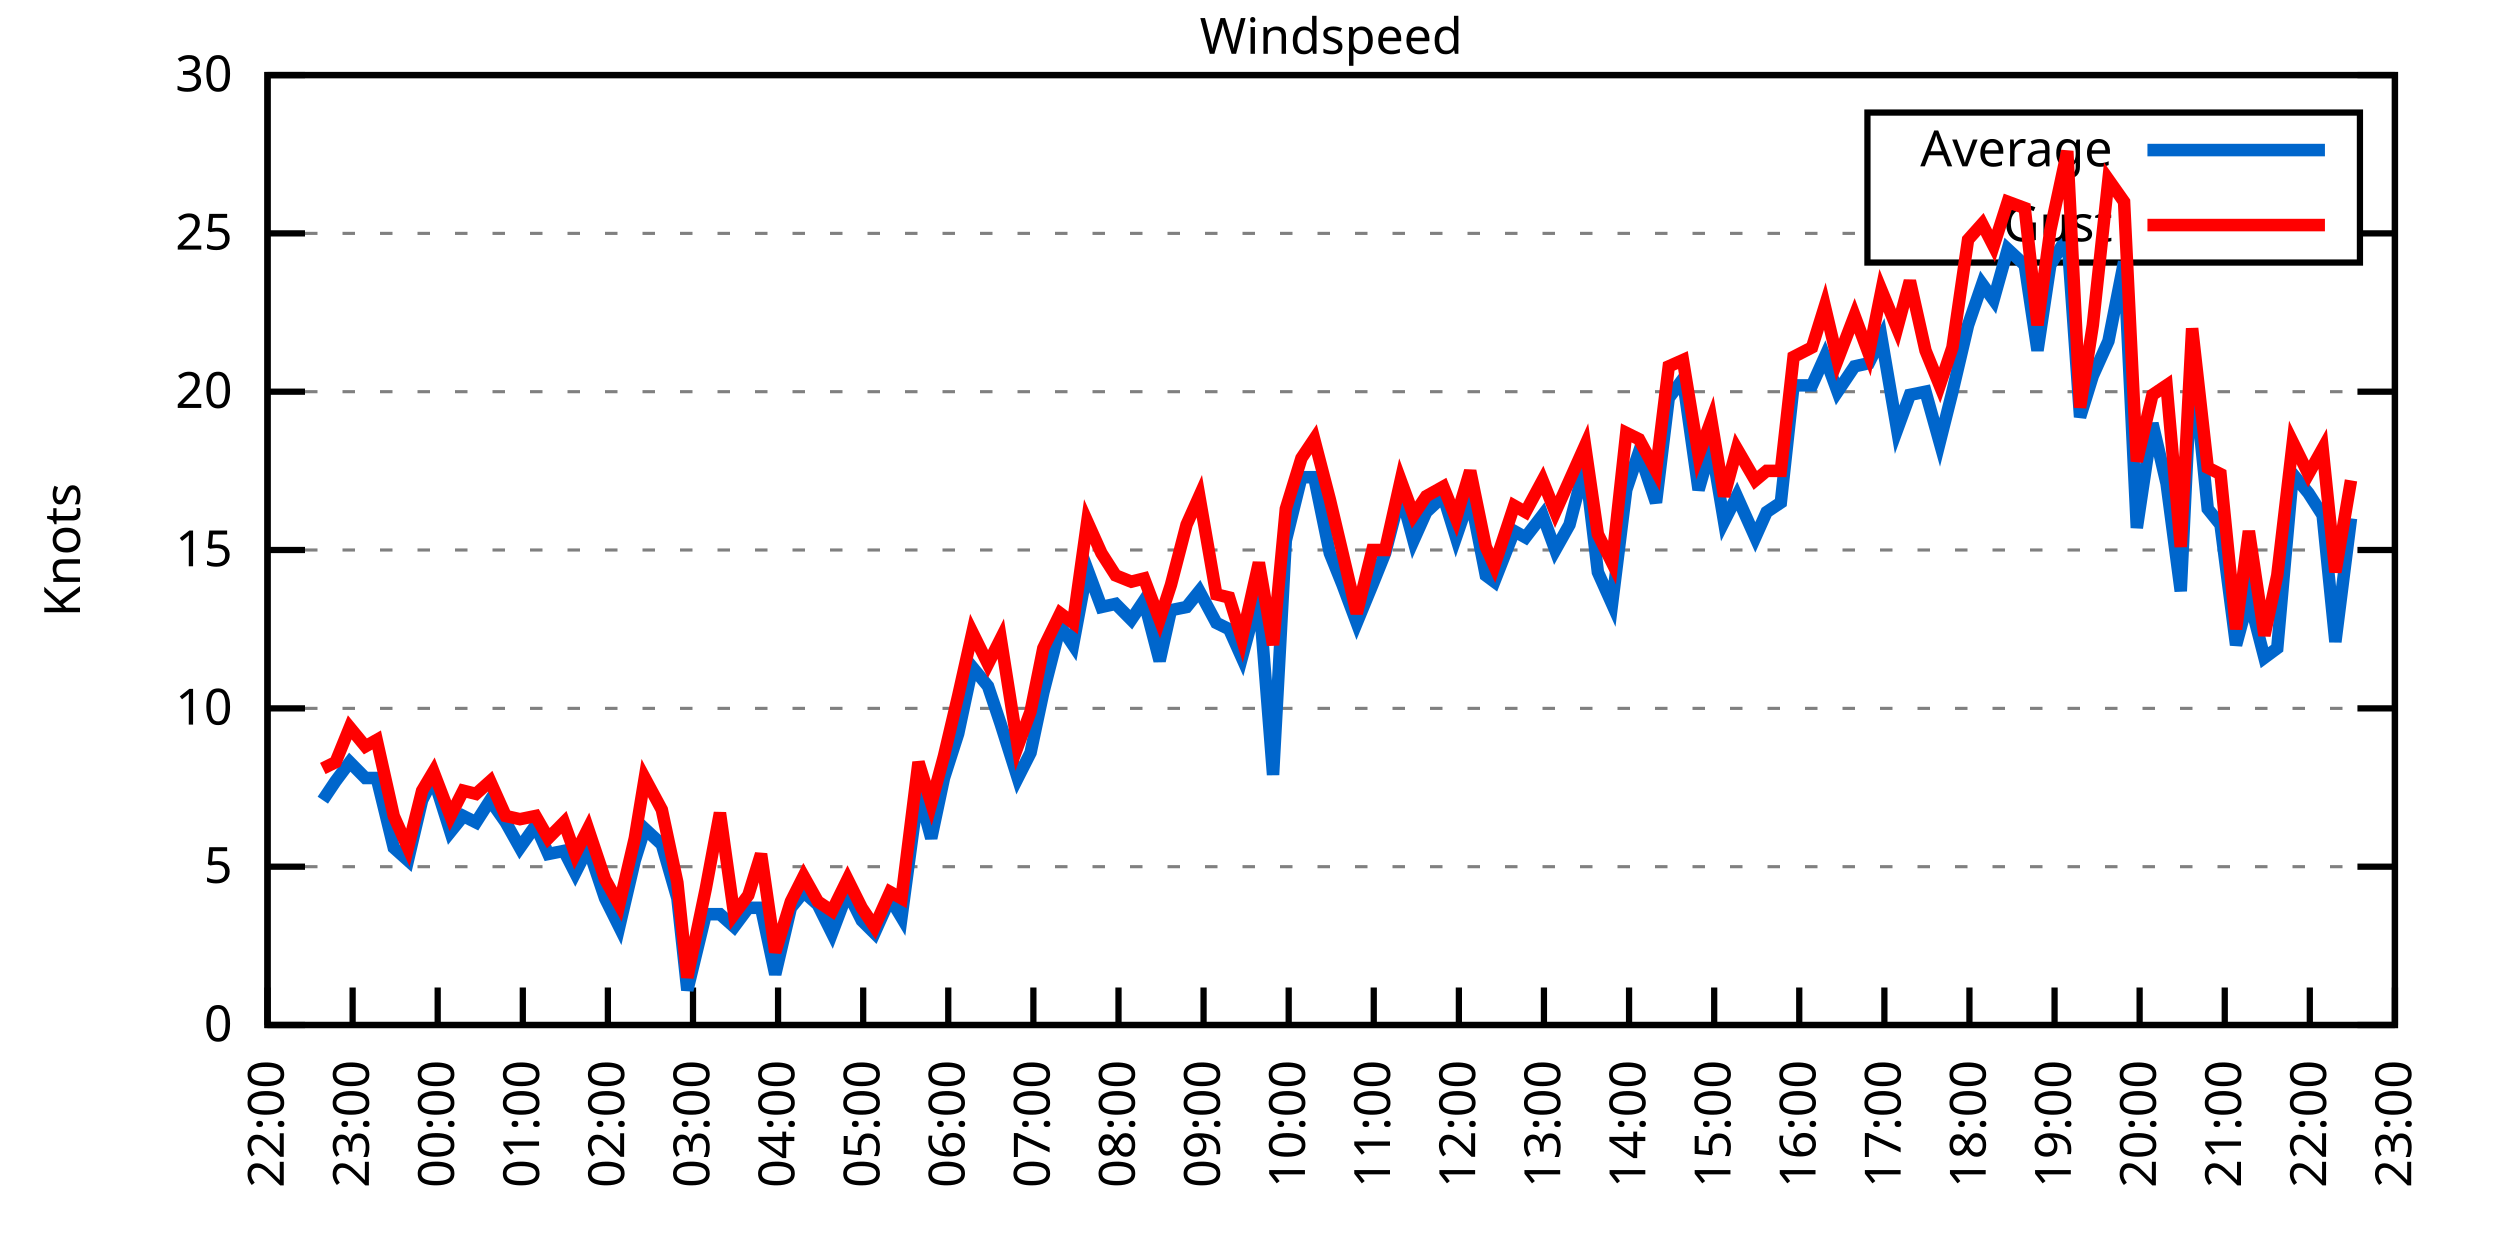
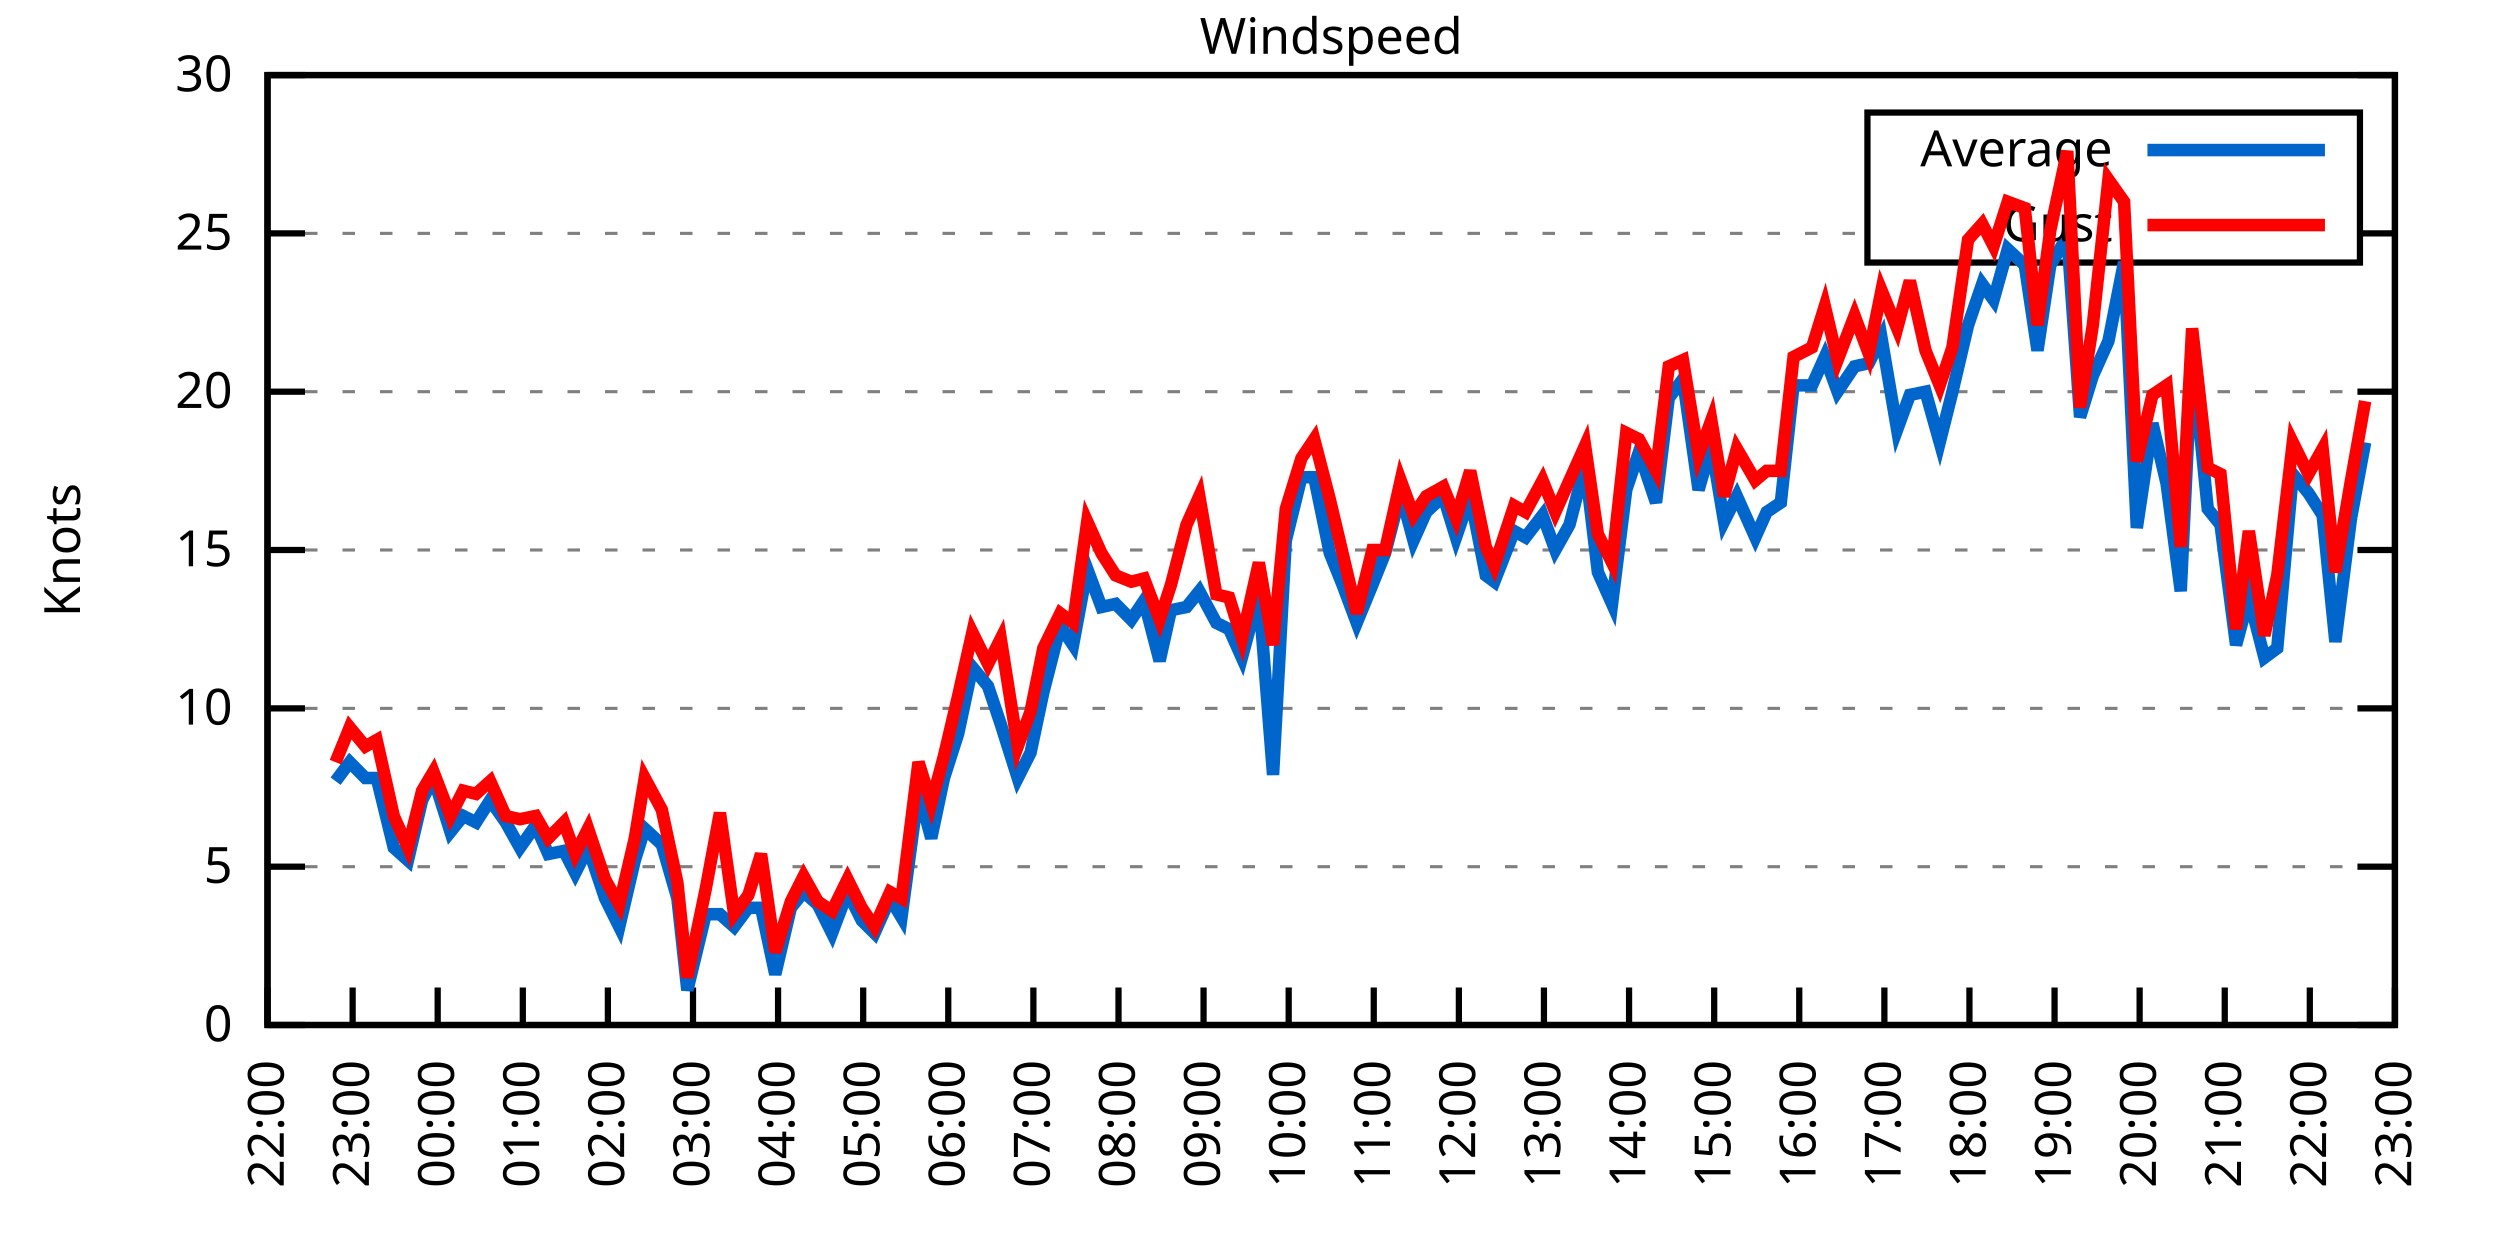
<svg xmlns="http://www.w3.org/2000/svg" xmlns:xlink="http://www.w3.org/1999/xlink" width="400" height="200" viewBox="0 0 400 200">
  <g id="gnuplot_canvas">
    <rect x="0" y="0" width="400" height="200" fill="none" />
    <defs>
      <circle id="gpDot" r="0.5" stroke-width="0.5" stroke="currentColor" />
      <path id="gpPt0" stroke-width="0.333" stroke="currentColor" d="M-1,0 h2 M0,-1 v2" />
      <path id="gpPt1" stroke-width="0.333" stroke="currentColor" d="M-1,-1 L1,1 M1,-1 L-1,1" />
      <path id="gpPt2" stroke-width="0.333" stroke="currentColor" d="M-1,0 L1,0 M0,-1 L0,1 M-1,-1 L1,1 M-1,1 L1,-1" />
      <rect id="gpPt3" stroke-width="0.333" stroke="currentColor" x="-1" y="-1" width="2" height="2" />
      <rect id="gpPt4" stroke-width="0.333" stroke="currentColor" fill="currentColor" x="-1" y="-1" width="2" height="2" />
      <circle id="gpPt5" stroke-width="0.333" stroke="currentColor" cx="0" cy="0" r="1" />
      <use xlink:href="#gpPt5" id="gpPt6" fill="currentColor" stroke="none" />
      <path id="gpPt7" stroke-width="0.333" stroke="currentColor" d="M0,-1.33 L-1.33,0.67 L1.33,0.67 z" />
      <use xlink:href="#gpPt7" id="gpPt8" fill="currentColor" stroke="none" />
      <use xlink:href="#gpPt7" id="gpPt9" stroke="currentColor" transform="rotate(180)" />
      <use xlink:href="#gpPt9" id="gpPt10" fill="currentColor" stroke="none" />
      <use xlink:href="#gpPt3" id="gpPt11" stroke="currentColor" transform="rotate(45)" />
      <use xlink:href="#gpPt11" id="gpPt12" fill="currentColor" stroke="none" />
      <path id="gpPt13" stroke-width="0.333" stroke="currentColor" d="M0,1.330 L1.265,0.411 L0.782,-1.067 L-0.782,-1.076 L-1.265,0.411 z" />
      <use xlink:href="#gpPt13" id="gpPt14" fill="currentColor" stroke="none" />
      <filter id="textbox" filterUnits="objectBoundingBox" x="0" y="0" height="1" width="1">
        <feFlood flood-color="white" flood-opacity="1" result="bgnd" />
        <feComposite in="SourceGraphic" in2="bgnd" operator="atop" />
      </filter>
      <filter id="greybox" filterUnits="objectBoundingBox" x="0" y="0" height="1" width="1">
        <feFlood flood-color="lightgrey" flood-opacity="1" result="grey" />
        <feComposite in="SourceGraphic" in2="grey" operator="atop" />
      </filter>
    </defs>
    <g fill="none" color="white" stroke="currentColor" stroke-width="1.00" stroke-linecap="butt" stroke-linejoin="miter">
</g>
    <g fill="none" color="black" stroke="currentColor" stroke-width="1.00" stroke-linecap="butt" stroke-linejoin="miter">
      <g stroke="none" shape-rendering="crispEdges">
        <polygon fill="rgb(255, 255, 255)" points="42.80,164.00 383.18,164.00 383.18,12.02 42.80,12.02 " />
      </g>
    </g>
    <g fill="none" color="black" stroke="currentColor" stroke-width="1.00" stroke-linecap="butt" stroke-linejoin="miter">
</g>
    <g fill="none" color="black" stroke="black" stroke-width="0.50" stroke-linecap="butt" stroke-linejoin="miter">
</g>
    <g fill="none" color="gray" stroke="currentColor" stroke-width="0.50" stroke-linecap="butt" stroke-linejoin="miter">
      <path stroke="gray" stroke-dasharray="2,4" class="gridline" d="M42.80,164.00 L383.19,164.00  " />
    </g>
    <g fill="none" color="gray" stroke="gray" stroke-width="1.00" stroke-linecap="butt" stroke-linejoin="miter">
</g>
    <g fill="none" color="black" stroke="currentColor" stroke-width="1.00" stroke-linecap="butt" stroke-linejoin="miter">
      <path stroke="black" d="M42.80,164.00 L48.80,164.00 M383.19,164.00 L377.19,164.00  " />
      <g transform="translate(37.20,166.60)" stroke="none" fill="black" font-family="Sans" font-size="8.00" text-anchor="end">
        <text>
          <tspan font-family="Sans"> 0</tspan>
        </text>
      </g>
    </g>
    <g fill="none" color="black" stroke="currentColor" stroke-width="1.00" stroke-linecap="butt" stroke-linejoin="miter">
</g>
    <g fill="none" color="black" stroke="black" stroke-width="0.50" stroke-linecap="butt" stroke-linejoin="miter">
</g>
    <g fill="none" color="gray" stroke="currentColor" stroke-width="0.50" stroke-linecap="butt" stroke-linejoin="miter">
      <path stroke="gray" stroke-dasharray="2,4" class="gridline" d="M42.80,138.67 L383.19,138.67  " />
    </g>
    <g fill="none" color="gray" stroke="gray" stroke-width="1.00" stroke-linecap="butt" stroke-linejoin="miter">
</g>
    <g fill="none" color="black" stroke="currentColor" stroke-width="1.00" stroke-linecap="butt" stroke-linejoin="miter">
      <path stroke="black" d="M42.80,138.67 L48.80,138.67 M383.19,138.67 L377.19,138.67  " />
      <g transform="translate(37.20,141.27)" stroke="none" fill="black" font-family="Sans" font-size="8.00" text-anchor="end">
        <text>
          <tspan font-family="Sans"> 5</tspan>
        </text>
      </g>
    </g>
    <g fill="none" color="black" stroke="currentColor" stroke-width="1.00" stroke-linecap="butt" stroke-linejoin="miter">
</g>
    <g fill="none" color="black" stroke="black" stroke-width="0.50" stroke-linecap="butt" stroke-linejoin="miter">
</g>
    <g fill="none" color="gray" stroke="currentColor" stroke-width="0.50" stroke-linecap="butt" stroke-linejoin="miter">
      <path stroke="gray" stroke-dasharray="2,4" class="gridline" d="M42.80,113.34 L383.19,113.34  " />
    </g>
    <g fill="none" color="gray" stroke="gray" stroke-width="1.00" stroke-linecap="butt" stroke-linejoin="miter">
</g>
    <g fill="none" color="black" stroke="currentColor" stroke-width="1.00" stroke-linecap="butt" stroke-linejoin="miter">
      <path stroke="black" d="M42.80,113.34 L48.80,113.34 M383.19,113.34 L377.19,113.34  " />
      <g transform="translate(37.20,115.94)" stroke="none" fill="black" font-family="Sans" font-size="8.00" text-anchor="end">
        <text>
          <tspan font-family="Sans"> 10</tspan>
        </text>
      </g>
    </g>
    <g fill="none" color="black" stroke="currentColor" stroke-width="1.00" stroke-linecap="butt" stroke-linejoin="miter">
</g>
    <g fill="none" color="black" stroke="black" stroke-width="0.50" stroke-linecap="butt" stroke-linejoin="miter">
</g>
    <g fill="none" color="gray" stroke="currentColor" stroke-width="0.50" stroke-linecap="butt" stroke-linejoin="miter">
      <path stroke="gray" stroke-dasharray="2,4" class="gridline" d="M42.80,88.00 L383.19,88.00  " />
    </g>
    <g fill="none" color="gray" stroke="gray" stroke-width="1.00" stroke-linecap="butt" stroke-linejoin="miter">
</g>
    <g fill="none" color="black" stroke="currentColor" stroke-width="1.00" stroke-linecap="butt" stroke-linejoin="miter">
      <path stroke="black" d="M42.80,88.00 L48.80,88.00 M383.19,88.00 L377.19,88.00  " />
      <g transform="translate(37.20,90.60)" stroke="none" fill="black" font-family="Sans" font-size="8.00" text-anchor="end">
        <text>
          <tspan font-family="Sans"> 15</tspan>
        </text>
      </g>
    </g>
    <g fill="none" color="black" stroke="currentColor" stroke-width="1.00" stroke-linecap="butt" stroke-linejoin="miter">
</g>
    <g fill="none" color="black" stroke="black" stroke-width="0.50" stroke-linecap="butt" stroke-linejoin="miter">
</g>
    <g fill="none" color="gray" stroke="currentColor" stroke-width="0.50" stroke-linecap="butt" stroke-linejoin="miter">
      <path stroke="gray" stroke-dasharray="2,4" class="gridline" d="M42.80,62.67 L383.19,62.67  " />
    </g>
    <g fill="none" color="gray" stroke="gray" stroke-width="1.00" stroke-linecap="butt" stroke-linejoin="miter">
</g>
    <g fill="none" color="black" stroke="currentColor" stroke-width="1.00" stroke-linecap="butt" stroke-linejoin="miter">
      <path stroke="black" d="M42.80,62.67 L48.80,62.67 M383.19,62.67 L377.19,62.67  " />
      <g transform="translate(37.20,65.27)" stroke="none" fill="black" font-family="Sans" font-size="8.00" text-anchor="end">
        <text>
          <tspan font-family="Sans"> 20</tspan>
        </text>
      </g>
    </g>
    <g fill="none" color="black" stroke="currentColor" stroke-width="1.00" stroke-linecap="butt" stroke-linejoin="miter">
</g>
    <g fill="none" color="black" stroke="black" stroke-width="0.50" stroke-linecap="butt" stroke-linejoin="miter">
</g>
    <g fill="none" color="gray" stroke="currentColor" stroke-width="0.50" stroke-linecap="butt" stroke-linejoin="miter">
      <path stroke="gray" stroke-dasharray="2,4" class="gridline" d="M42.80,37.34 L298.79,37.34 M377.59,37.34 L383.19,37.34  " />
    </g>
    <g fill="none" color="gray" stroke="gray" stroke-width="1.00" stroke-linecap="butt" stroke-linejoin="miter">
</g>
    <g fill="none" color="black" stroke="currentColor" stroke-width="1.00" stroke-linecap="butt" stroke-linejoin="miter">
      <path stroke="black" d="M42.80,37.34 L48.80,37.34 M383.19,37.34 L377.19,37.34  " />
      <g transform="translate(37.20,39.94)" stroke="none" fill="black" font-family="Sans" font-size="8.00" text-anchor="end">
        <text>
          <tspan font-family="Sans"> 25</tspan>
        </text>
      </g>
    </g>
    <g fill="none" color="black" stroke="currentColor" stroke-width="1.00" stroke-linecap="butt" stroke-linejoin="miter">
</g>
    <g fill="none" color="black" stroke="black" stroke-width="0.50" stroke-linecap="butt" stroke-linejoin="miter">
</g>
    <g fill="none" color="gray" stroke="currentColor" stroke-width="0.50" stroke-linecap="butt" stroke-linejoin="miter">
      <path stroke="gray" stroke-dasharray="2,4" class="gridline" d="M42.80,12.01 L383.19,12.01  " />
    </g>
    <g fill="none" color="gray" stroke="gray" stroke-width="1.00" stroke-linecap="butt" stroke-linejoin="miter">
</g>
    <g fill="none" color="black" stroke="currentColor" stroke-width="1.00" stroke-linecap="butt" stroke-linejoin="miter">
      <path stroke="black" d="M42.80,12.01 L48.80,12.01 M383.19,12.01 L377.19,12.01  " />
      <g transform="translate(37.20,14.61)" stroke="none" fill="black" font-family="Sans" font-size="8.00" text-anchor="end">
        <text>
          <tspan font-family="Sans"> 30</tspan>
        </text>
      </g>
    </g>
    <g fill="none" color="black" stroke="currentColor" stroke-width="1.00" stroke-linecap="butt" stroke-linejoin="miter">
      <path stroke="black" d="M42.80,164.00 L42.80,158.00  " />
      <g transform="translate(45.40,169.60) rotate(270.00)" stroke="none" fill="black" font-family="Sans" font-size="8.00" text-anchor="end">
        <text>
          <tspan font-family="Sans">22:00</tspan>
        </text>
      </g>
    </g>
    <g fill="none" color="black" stroke="currentColor" stroke-width="1.00" stroke-linecap="butt" stroke-linejoin="miter">
      <path stroke="black" d="M56.42,164.00 L56.42,158.00  " />
      <g transform="translate(59.02,169.60) rotate(270.00)" stroke="none" fill="black" font-family="Sans" font-size="8.00" text-anchor="end">
        <text>
          <tspan font-family="Sans">23:00</tspan>
        </text>
      </g>
    </g>
    <g fill="none" color="black" stroke="currentColor" stroke-width="1.00" stroke-linecap="butt" stroke-linejoin="miter">
      <path stroke="black" d="M70.03,164.00 L70.03,158.00  " />
      <g transform="translate(72.63,169.60) rotate(270.00)" stroke="none" fill="black" font-family="Sans" font-size="8.00" text-anchor="end">
        <text>
          <tspan font-family="Sans">00:00</tspan>
        </text>
      </g>
    </g>
    <g fill="none" color="black" stroke="currentColor" stroke-width="1.00" stroke-linecap="butt" stroke-linejoin="miter">
      <path stroke="black" d="M83.65,164.00 L83.65,158.00  " />
      <g transform="translate(86.25,169.60) rotate(270.00)" stroke="none" fill="black" font-family="Sans" font-size="8.00" text-anchor="end">
        <text>
          <tspan font-family="Sans">01:00</tspan>
        </text>
      </g>
    </g>
    <g fill="none" color="black" stroke="currentColor" stroke-width="1.00" stroke-linecap="butt" stroke-linejoin="miter">
      <path stroke="black" d="M97.26,164.00 L97.26,158.00  " />
      <g transform="translate(99.86,169.60) rotate(270.00)" stroke="none" fill="black" font-family="Sans" font-size="8.00" text-anchor="end">
        <text>
          <tspan font-family="Sans">02:00</tspan>
        </text>
      </g>
    </g>
    <g fill="none" color="black" stroke="currentColor" stroke-width="1.00" stroke-linecap="butt" stroke-linejoin="miter">
      <path stroke="black" d="M110.88,164.00 L110.88,158.00  " />
      <g transform="translate(113.48,169.60) rotate(270.00)" stroke="none" fill="black" font-family="Sans" font-size="8.00" text-anchor="end">
        <text>
          <tspan font-family="Sans">03:00</tspan>
        </text>
      </g>
    </g>
    <g fill="none" color="black" stroke="currentColor" stroke-width="1.00" stroke-linecap="butt" stroke-linejoin="miter">
      <path stroke="black" d="M124.49,164.00 L124.49,158.00  " />
      <g transform="translate(127.09,169.60) rotate(270.00)" stroke="none" fill="black" font-family="Sans" font-size="8.00" text-anchor="end">
        <text>
          <tspan font-family="Sans">04:00</tspan>
        </text>
      </g>
    </g>
    <g fill="none" color="black" stroke="currentColor" stroke-width="1.00" stroke-linecap="butt" stroke-linejoin="miter">
      <path stroke="black" d="M138.11,164.00 L138.11,158.00  " />
      <g transform="translate(140.71,169.60) rotate(270.00)" stroke="none" fill="black" font-family="Sans" font-size="8.00" text-anchor="end">
        <text>
          <tspan font-family="Sans">05:00</tspan>
        </text>
      </g>
    </g>
    <g fill="none" color="black" stroke="currentColor" stroke-width="1.00" stroke-linecap="butt" stroke-linejoin="miter">
      <path stroke="black" d="M151.72,164.00 L151.72,158.00  " />
      <g transform="translate(154.32,169.60) rotate(270.00)" stroke="none" fill="black" font-family="Sans" font-size="8.00" text-anchor="end">
        <text>
          <tspan font-family="Sans">06:00</tspan>
        </text>
      </g>
    </g>
    <g fill="none" color="black" stroke="currentColor" stroke-width="1.00" stroke-linecap="butt" stroke-linejoin="miter">
      <path stroke="black" d="M165.34,164.00 L165.34,158.00  " />
      <g transform="translate(167.94,169.60) rotate(270.00)" stroke="none" fill="black" font-family="Sans" font-size="8.00" text-anchor="end">
        <text>
          <tspan font-family="Sans">07:00</tspan>
        </text>
      </g>
    </g>
    <g fill="none" color="black" stroke="currentColor" stroke-width="1.00" stroke-linecap="butt" stroke-linejoin="miter">
      <path stroke="black" d="M178.96,164.00 L178.96,158.00  " />
      <g transform="translate(181.56,169.60) rotate(270.00)" stroke="none" fill="black" font-family="Sans" font-size="8.00" text-anchor="end">
        <text>
          <tspan font-family="Sans">08:00</tspan>
        </text>
      </g>
    </g>
    <g fill="none" color="black" stroke="currentColor" stroke-width="1.00" stroke-linecap="butt" stroke-linejoin="miter">
      <path stroke="black" d="M192.57,164.00 L192.57,158.00  " />
      <g transform="translate(195.17,169.60) rotate(270.00)" stroke="none" fill="black" font-family="Sans" font-size="8.00" text-anchor="end">
        <text>
          <tspan font-family="Sans">09:00</tspan>
        </text>
      </g>
    </g>
    <g fill="none" color="black" stroke="currentColor" stroke-width="1.00" stroke-linecap="butt" stroke-linejoin="miter">
      <path stroke="black" d="M206.19,164.00 L206.19,158.00  " />
      <g transform="translate(208.79,169.60) rotate(270.00)" stroke="none" fill="black" font-family="Sans" font-size="8.00" text-anchor="end">
        <text>
          <tspan font-family="Sans">10:00</tspan>
        </text>
      </g>
    </g>
    <g fill="none" color="black" stroke="currentColor" stroke-width="1.00" stroke-linecap="butt" stroke-linejoin="miter">
      <path stroke="black" d="M219.80,164.00 L219.80,158.00  " />
      <g transform="translate(222.40,169.60) rotate(270.00)" stroke="none" fill="black" font-family="Sans" font-size="8.00" text-anchor="end">
        <text>
          <tspan font-family="Sans">11:00</tspan>
        </text>
      </g>
    </g>
    <g fill="none" color="black" stroke="currentColor" stroke-width="1.00" stroke-linecap="butt" stroke-linejoin="miter">
      <path stroke="black" d="M233.42,164.00 L233.42,158.00  " />
      <g transform="translate(236.02,169.60) rotate(270.00)" stroke="none" fill="black" font-family="Sans" font-size="8.00" text-anchor="end">
        <text>
          <tspan font-family="Sans">12:00</tspan>
        </text>
      </g>
    </g>
    <g fill="none" color="black" stroke="currentColor" stroke-width="1.00" stroke-linecap="butt" stroke-linejoin="miter">
      <path stroke="black" d="M247.03,164.00 L247.03,158.00  " />
      <g transform="translate(249.63,169.60) rotate(270.00)" stroke="none" fill="black" font-family="Sans" font-size="8.00" text-anchor="end">
        <text>
          <tspan font-family="Sans">13:00</tspan>
        </text>
      </g>
    </g>
    <g fill="none" color="black" stroke="currentColor" stroke-width="1.00" stroke-linecap="butt" stroke-linejoin="miter">
      <path stroke="black" d="M260.65,164.00 L260.65,158.00  " />
      <g transform="translate(263.25,169.60) rotate(270.00)" stroke="none" fill="black" font-family="Sans" font-size="8.00" text-anchor="end">
        <text>
          <tspan font-family="Sans">14:00</tspan>
        </text>
      </g>
    </g>
    <g fill="none" color="black" stroke="currentColor" stroke-width="1.00" stroke-linecap="butt" stroke-linejoin="miter">
      <path stroke="black" d="M274.27,164.00 L274.27,158.00  " />
      <g transform="translate(276.87,169.60) rotate(270.00)" stroke="none" fill="black" font-family="Sans" font-size="8.00" text-anchor="end">
        <text>
          <tspan font-family="Sans">15:00</tspan>
        </text>
      </g>
    </g>
    <g fill="none" color="black" stroke="currentColor" stroke-width="1.00" stroke-linecap="butt" stroke-linejoin="miter">
      <path stroke="black" d="M287.88,164.00 L287.88,158.00  " />
      <g transform="translate(290.48,169.60) rotate(270.00)" stroke="none" fill="black" font-family="Sans" font-size="8.00" text-anchor="end">
        <text>
          <tspan font-family="Sans">16:00</tspan>
        </text>
      </g>
    </g>
    <g fill="none" color="black" stroke="currentColor" stroke-width="1.00" stroke-linecap="butt" stroke-linejoin="miter">
      <path stroke="black" d="M301.50,164.00 L301.50,158.00  " />
      <g transform="translate(304.10,169.60) rotate(270.00)" stroke="none" fill="black" font-family="Sans" font-size="8.00" text-anchor="end">
        <text>
          <tspan font-family="Sans">17:00</tspan>
        </text>
      </g>
    </g>
    <g fill="none" color="black" stroke="currentColor" stroke-width="1.00" stroke-linecap="butt" stroke-linejoin="miter">
      <path stroke="black" d="M315.11,164.00 L315.11,158.00  " />
      <g transform="translate(317.71,169.60) rotate(270.00)" stroke="none" fill="black" font-family="Sans" font-size="8.00" text-anchor="end">
        <text>
          <tspan font-family="Sans">18:00</tspan>
        </text>
      </g>
    </g>
    <g fill="none" color="black" stroke="currentColor" stroke-width="1.00" stroke-linecap="butt" stroke-linejoin="miter">
      <path stroke="black" d="M328.73,164.00 L328.73,158.00  " />
      <g transform="translate(331.33,169.60) rotate(270.00)" stroke="none" fill="black" font-family="Sans" font-size="8.00" text-anchor="end">
        <text>
          <tspan font-family="Sans">19:00</tspan>
        </text>
      </g>
    </g>
    <g fill="none" color="black" stroke="currentColor" stroke-width="1.00" stroke-linecap="butt" stroke-linejoin="miter">
      <path stroke="black" d="M342.34,164.00 L342.34,158.00  " />
      <g transform="translate(344.94,169.60) rotate(270.00)" stroke="none" fill="black" font-family="Sans" font-size="8.00" text-anchor="end">
        <text>
          <tspan font-family="Sans">20:00</tspan>
        </text>
      </g>
    </g>
    <g fill="none" color="black" stroke="currentColor" stroke-width="1.00" stroke-linecap="butt" stroke-linejoin="miter">
      <path stroke="black" d="M355.96,164.00 L355.96,158.00  " />
      <g transform="translate(358.56,169.60) rotate(270.00)" stroke="none" fill="black" font-family="Sans" font-size="8.00" text-anchor="end">
        <text>
          <tspan font-family="Sans">21:00</tspan>
        </text>
      </g>
    </g>
    <g fill="none" color="black" stroke="currentColor" stroke-width="1.00" stroke-linecap="butt" stroke-linejoin="miter">
      <path stroke="black" d="M369.57,164.00 L369.57,158.00  " />
      <g transform="translate(372.17,169.60) rotate(270.00)" stroke="none" fill="black" font-family="Sans" font-size="8.00" text-anchor="end">
        <text>
          <tspan font-family="Sans">22:00</tspan>
        </text>
      </g>
    </g>
    <g fill="none" color="black" stroke="currentColor" stroke-width="1.00" stroke-linecap="butt" stroke-linejoin="miter">
      <path stroke="black" d="M383.19,164.00 L383.19,158.00  " />
      <g transform="translate(385.79,169.60) rotate(270.00)" stroke="none" fill="black" font-family="Sans" font-size="8.00" text-anchor="end">
        <text>
          <tspan font-family="Sans">23:00</tspan>
        </text>
      </g>
    </g>
    <g fill="none" color="black" stroke="currentColor" stroke-width="1.00" stroke-linecap="butt" stroke-linejoin="miter">
</g>
    <g fill="none" color="black" stroke="currentColor" stroke-width="1.00" stroke-linecap="butt" stroke-linejoin="miter">
      <path stroke="black" d="M42.80,12.01 L42.80,164.00 L383.19,164.00 L383.19,12.01 L42.80,12.01 Z  " />
    </g>
    <g fill="none" color="black" stroke="currentColor" stroke-width="1.00" stroke-linecap="butt" stroke-linejoin="miter">
</g>
    <g fill="none" color="black" stroke="currentColor" stroke-width="1.00" stroke-linecap="butt" stroke-linejoin="miter">
      <path stroke="black" d="M298.79,42.01 L298.79,18.01 L377.59,18.01 L377.59,42.01 L298.79,42.01 Z  " />
    </g>
    <g id="Windspeed_plot_1">
      <g fill="none" color="white" stroke="black" stroke-width="2.00" stroke-linecap="butt" stroke-linejoin="miter">
</g>
      <g fill="none" color="black" stroke="currentColor" stroke-width="2.00" stroke-linecap="butt" stroke-linejoin="miter">
        <g transform="translate(337.99,26.61)" stroke="none" fill="black" font-family="Sans" font-size="8.00" text-anchor="end">
          <text>
            <tspan font-family="Sans">Average</tspan>
          </text>
        </g>
      </g>
      <g fill="none" color="black" stroke="currentColor" stroke-width="2.00" stroke-linecap="butt" stroke-linejoin="miter">
-         <path stroke="rgb(  0, 102, 204)" d="M343.59,24.01 L371.99,24.01 M51.65,128.03 L53.69,124.99 L55.96,121.95 L58.46,124.48 L60.27,124.48 L63.00,135.63   L65.27,137.66 L67.54,128.03 L69.35,124.48 L72.07,133.10 L74.12,130.56 L76.16,131.58 L78.43,128.03 L80.92,131.58   L83.19,135.63 L85.69,132.08 L87.73,136.64 L90.23,136.14 L92.04,139.68 L94.09,135.63 L96.81,143.73 L99.08,148.29   L101.57,137.66 L103.16,132.59 L105.89,135.12 L108.38,143.73 L109.97,158.43 L112.92,146.27 L115.19,146.27 L117.46,148.29   L119.73,145.25 L121.77,145.25 L124.04,155.89 L126.54,145.25 L128.58,142.72 L130.85,144.75 L133.12,149.31 L135.61,142.72   L137.88,147.28 L139.92,149.31 L142.42,143.73 L144.24,146.77 L146.96,126.51 L149.00,134.11 L151.04,124.48 L153.31,117.39   L155.58,106.75 L158.08,109.79 L160.12,115.87 L162.84,124.48 L164.89,120.43 L166.93,110.80 L169.65,100.16 L171.69,103.20   L173.96,91.04 L176.23,97.12 L178.50,96.62 L181.00,99.15 L183.04,96.11 L185.54,105.74 L187.35,97.63 L189.85,97.12   L191.89,94.59 L194.61,99.66 L196.66,100.67 L198.70,105.23 L201.42,95.10 L203.69,123.98 L205.73,86.49 L208.23,76.35   L210.27,76.35 L212.77,88.51 L214.81,93.58 L217.08,99.66 L219.58,93.58 L221.62,88.51 L224.11,78.89 L226.16,86.49   L228.20,81.93 L230.92,79.39 L232.96,85.98 L235.23,79.39 L237.73,92.06 L239.09,93.07 L242.27,84.97 L244.08,85.98   L246.81,82.43 L248.85,88.00 L251.12,83.95 L253.61,74.33 L255.66,91.55 L257.93,96.62 L260.20,78.38 L262.24,72.30   L264.96,80.41 L267.00,63.69 L269.27,60.65 L271.77,78.38 L273.81,71.29 L275.85,83.45 L277.90,79.39 L280.85,85.98   L282.66,81.93 L284.93,80.41 L286.97,61.66 L289.92,61.66 L291.97,57.10 L294.01,62.67 L296.73,58.62 L299.00,58.11   L301.04,54.06 L303.54,68.75 L305.58,63.18 L308.08,62.67 L310.35,70.78 L312.39,62.67 L314.89,52.03 L317.15,45.45   L318.97,47.98 L321.24,39.87 L323.96,42.41 L326.00,56.09 L328.05,42.41 L330.77,37.85 L332.81,66.73 L334.85,60.14   L337.35,54.57 L339.85,41.90 L341.89,84.46 L344.39,67.74 L346.65,77.37 L348.92,94.59 L350.74,56.59 L353.24,81.42   L355.28,83.95 L357.77,103.20 L359.82,95.60 L362.31,105.23 L364.36,103.71 L366.85,75.85 L369.35,78.89 L371.62,82.43   L373.66,102.70 L376.16,82.94  " />
+         <path stroke="rgb(  0, 102, 204)" d="M343.59,24.01 L371.99,24.01 M53.69,124.99 L55.96,121.95 L58.46,124.48 L60.27,124.48 L63.00,135.63 L65.27,137.66   L67.54,128.03 L69.35,124.48 L72.07,133.10 L74.12,130.56 L76.16,131.58 L78.43,128.03 L80.92,131.58 L83.19,135.63   L85.69,132.08 L87.73,136.64 L90.23,136.14 L92.04,139.68 L94.09,135.63 L96.81,143.73 L99.08,148.29 L101.57,137.66   L103.16,132.59 L105.89,135.12 L108.38,143.73 L109.97,158.43 L112.92,146.27 L115.19,146.27 L117.46,148.29 L119.73,145.25   L121.77,145.25 L124.04,155.89 L126.54,145.25 L128.58,142.72 L130.85,144.75 L133.12,149.31 L135.61,142.72 L137.88,147.28   L139.92,149.31 L142.42,143.73 L144.24,146.77 L146.96,126.51 L149.00,134.11 L151.04,124.48 L153.31,117.39 L155.58,106.75   L158.08,109.79 L160.12,115.87 L162.84,124.48 L164.89,120.43 L166.93,110.80 L169.65,100.16 L171.69,103.20 L173.96,91.04   L176.23,97.12 L178.50,96.62 L181.00,99.15 L183.04,96.11 L185.54,105.74 L187.35,97.63 L189.85,97.12 L191.89,94.59   L194.61,99.66 L196.66,100.67 L198.70,105.23 L201.42,95.10 L203.69,123.98 L205.73,86.49 L208.23,76.35 L210.27,76.35   L212.77,88.51 L214.81,93.58 L217.08,99.66 L219.58,93.58 L221.62,88.51 L224.11,78.89 L226.16,86.49 L228.20,81.93   L230.92,79.39 L232.96,85.98 L235.23,79.39 L237.73,92.06 L239.09,93.07 L242.27,84.97 L244.08,85.98 L246.81,82.43   L248.85,88.00 L251.12,83.95 L253.61,74.33 L255.66,91.55 L257.93,96.62 L260.20,78.38 L262.24,72.30 L264.96,80.41   L267.00,63.69 L269.27,60.65 L271.77,78.38 L273.81,71.29 L275.85,83.45 L277.90,79.39 L280.85,85.98 L282.66,81.93   L284.93,80.41 L286.97,61.66 L289.92,61.66 L291.97,57.10 L294.01,62.67 L296.73,58.62 L299.00,58.11 L301.04,54.06   L303.54,68.75 L305.58,63.18 L308.08,62.67 L310.35,70.78 L312.39,62.67 L314.89,52.03 L317.15,45.45 L318.97,47.98   L321.24,39.87 L323.96,42.41 L326.00,56.09 L328.05,42.41 L330.77,37.85 L332.81,66.73 L334.85,60.14 L337.35,54.57   L339.85,41.90 L341.89,84.46 L344.39,67.74 L346.65,77.37 L348.92,94.59 L350.74,56.59 L353.24,81.42 L355.28,83.95   L357.77,103.20 L359.82,95.60 L362.31,105.23 L364.36,103.71 L366.85,75.85 L369.35,78.89 L371.62,82.43 L373.66,102.70   L376.16,82.94 L378.42,70.78  " />
      </g>
    </g>
    <g id="Windspeed_plot_2">
      <g fill="none" color="black" stroke="currentColor" stroke-width="2.00" stroke-linecap="butt" stroke-linejoin="miter">
        <g transform="translate(337.99,38.61)" stroke="none" fill="black" font-family="Sans" font-size="8.00" text-anchor="end">
          <text>
            <tspan font-family="Sans">Gust</tspan>
          </text>
        </g>
      </g>
      <g fill="none" color="black" stroke="currentColor" stroke-width="2.00" stroke-linecap="butt" stroke-linejoin="miter">
-         <path stroke="rgb(255,   0,   0)" d="M343.59,36.01 L371.99,36.01 M51.65,122.96 L53.69,121.95 L55.96,116.38 L58.46,119.42 L60.27,118.40 L63.00,130.56   L65.27,135.63 L67.54,126.51 L69.35,123.47 L72.07,130.56 L74.12,126.51 L76.16,127.02 L78.43,124.99 L80.92,130.56   L83.19,131.07 L85.69,130.56 L87.73,134.11 L90.23,131.58 L92.04,136.64 L94.09,132.59 L96.81,140.69 L99.08,144.75   L101.57,134.11 L103.16,124.48 L105.89,129.55 L108.38,141.20 L109.97,156.40 L112.92,142.21 L115.19,130.06 L117.46,146.27   L119.73,143.23 L121.77,136.64 L124.04,152.35 L126.54,144.24 L128.58,140.19 L130.85,144.24 L133.12,145.76 L135.61,140.69   L137.88,145.25 L139.92,148.29 L142.42,142.72 L144.24,143.73 L146.96,121.95 L149.00,128.54 L151.04,120.94 L153.31,111.31   L155.58,101.18 L158.08,106.24 L160.12,102.19 L162.84,119.42 L164.89,113.84 L166.93,103.71 L169.65,98.14 L171.69,99.66   L173.96,83.45 L176.23,88.51 L178.50,92.06 L181.00,93.07 L183.04,92.56 L185.54,99.15 L187.35,93.58 L189.85,83.95   L191.89,79.39 L194.61,95.10 L196.66,95.60 L198.70,102.19 L201.42,90.03 L203.69,103.20 L205.73,81.42 L208.23,73.31   L210.27,70.27 L212.77,79.90 L214.81,88.51 L217.08,98.14 L219.58,88.00 L221.62,88.00 L224.11,76.86 L226.16,82.43   L228.20,79.39 L230.92,77.87 L232.96,82.94 L235.23,75.34 L237.73,87.50 L239.09,90.54 L242.27,80.91 L244.08,81.93   L246.81,76.86 L248.85,81.93 L251.12,76.86 L253.61,71.29 L255.66,85.47 L257.93,90.03 L260.20,69.26 L262.24,70.27   L264.96,75.34 L267.00,58.62 L269.27,57.61 L271.77,72.81 L273.81,67.23 L275.85,79.39 L277.90,71.79 L280.85,76.86   L282.66,75.34 L284.93,75.34 L286.97,57.10 L289.92,55.58 L291.97,48.99 L294.01,57.61 L296.73,50.51 L299.00,56.59   L301.04,46.46 L303.54,52.54 L305.58,44.94 L308.08,56.09 L310.35,61.66 L312.39,55.58 L314.89,38.35 L317.15,35.82   L318.97,39.37 L321.24,32.28 L323.96,33.29 L326.00,52.03 L328.05,36.84 L330.77,24.17 L332.81,65.21 L334.85,52.03   L337.35,28.73 L339.85,32.28 L341.89,73.82 L344.39,63.18 L346.65,61.66 L348.92,87.50 L350.74,52.54 L353.24,74.83   L355.28,75.85 L357.77,100.67 L359.82,84.97 L362.31,101.68 L364.36,92.06 L366.85,70.78 L369.35,75.85 L371.62,71.79   L373.66,91.55 L376.16,76.86  " />
+         <path stroke="rgb(255,   0,   0)" d="M343.59,36.01 L371.99,36.01 M53.69,121.95 L55.96,116.38 L58.46,119.42 L60.27,118.40 L63.00,130.56 L65.27,135.63   L67.54,126.51 L69.35,123.47 L72.07,130.56 L74.12,126.51 L76.16,127.02 L78.43,124.99 L80.92,130.56 L83.19,131.07   L85.69,130.56 L87.73,134.11 L90.23,131.58 L92.04,136.64 L94.09,132.59 L96.81,140.69 L99.08,144.75 L101.57,134.11   L103.16,124.48 L105.89,129.55 L108.38,141.20 L109.97,156.40 L112.92,142.21 L115.19,130.06 L117.46,146.27 L119.73,143.23   L121.77,136.64 L124.04,152.35 L126.54,144.24 L128.58,140.19 L130.85,144.24 L133.12,145.76 L135.61,140.69 L137.88,145.25   L139.92,148.29 L142.42,142.72 L144.24,143.73 L146.96,121.95 L149.00,128.54 L151.04,120.94 L153.31,111.31 L155.58,101.18   L158.08,106.24 L160.12,102.19 L162.84,119.42 L164.89,113.84 L166.93,103.71 L169.65,98.14 L171.69,99.66 L173.96,83.45   L176.23,88.51 L178.50,92.06 L181.00,93.07 L183.04,92.56 L185.54,99.15 L187.35,93.58 L189.85,83.95 L191.89,79.39   L194.61,95.10 L196.66,95.60 L198.70,102.19 L201.42,90.03 L203.69,103.20 L205.73,81.42 L208.23,73.31 L210.27,70.27   L212.77,79.90 L214.81,88.51 L217.08,98.14 L219.58,88.00 L221.62,88.00 L224.11,76.86 L226.16,82.43 L228.20,79.39   L230.92,77.87 L232.96,82.94 L235.23,75.34 L237.73,87.50 L239.09,90.54 L242.27,80.91 L244.08,81.93 L246.81,76.86   L248.85,81.93 L251.12,76.86 L253.61,71.29 L255.66,85.47 L257.93,90.03 L260.20,69.26 L262.24,70.27 L264.96,75.34   L267.00,58.62 L269.27,57.61 L271.77,72.81 L273.81,67.23 L275.85,79.39 L277.90,71.79 L280.85,76.86 L282.66,75.34   L284.93,75.34 L286.97,57.10 L289.92,55.58 L291.97,48.99 L294.01,57.61 L296.73,50.51 L299.00,56.59 L301.04,46.46   L303.54,52.54 L305.58,44.94 L308.08,56.09 L310.35,61.66 L312.39,55.58 L314.89,38.35 L317.15,35.82 L318.97,39.37   L321.24,32.28 L323.96,33.29 L326.00,52.03 L328.05,36.84 L330.77,24.17 L332.81,65.21 L334.85,52.03 L337.35,28.73   L339.85,32.28 L341.89,73.82 L344.39,63.18 L346.65,61.66 L348.92,87.50 L350.74,52.54 L353.24,74.83 L355.28,75.85   L357.77,100.67 L359.82,84.97 L362.31,101.68 L364.36,92.06 L366.85,70.78 L369.35,75.85 L371.62,71.79 L373.66,91.55   L376.16,76.86 L378.42,64.19  " />
      </g>
    </g>
    <g fill="none" color="black" stroke="currentColor" stroke-width="2.00" stroke-linecap="butt" stroke-linejoin="miter">
</g>
    <g fill="none" color="black" stroke="black" stroke-width="1.00" stroke-linecap="butt" stroke-linejoin="miter">
</g>
    <g fill="none" color="black" stroke="currentColor" stroke-width="1.00" stroke-linecap="butt" stroke-linejoin="miter">
      <path stroke="black" d="M42.80,12.01 L42.80,164.00 L383.19,164.00 L383.19,12.01 L42.80,12.01 Z  " />
      <g transform="translate(12.80,88.01) rotate(270.00)" stroke="none" fill="black" font-family="Sans" font-size="8.00" text-anchor="middle">
        <text>
          <tspan font-family="Sans">Knots</tspan>
        </text>
      </g>
    </g>
    <g fill="none" color="black" stroke="currentColor" stroke-width="1.00" stroke-linecap="butt" stroke-linejoin="miter">
</g>
    <g fill="none" color="black" stroke="currentColor" stroke-width="1.00" stroke-linecap="butt" stroke-linejoin="miter">
      <g transform="translate(212.99,8.61)" stroke="none" fill="black" font-family="Sans" font-size="8.00" text-anchor="middle">
        <text>
          <tspan font-family="Sans">Windspeed</tspan>
        </text>
      </g>
    </g>
    <g fill="none" color="black" stroke="currentColor" stroke-width="1.00" stroke-linecap="butt" stroke-linejoin="miter">
</g>
  </g>
</svg>
